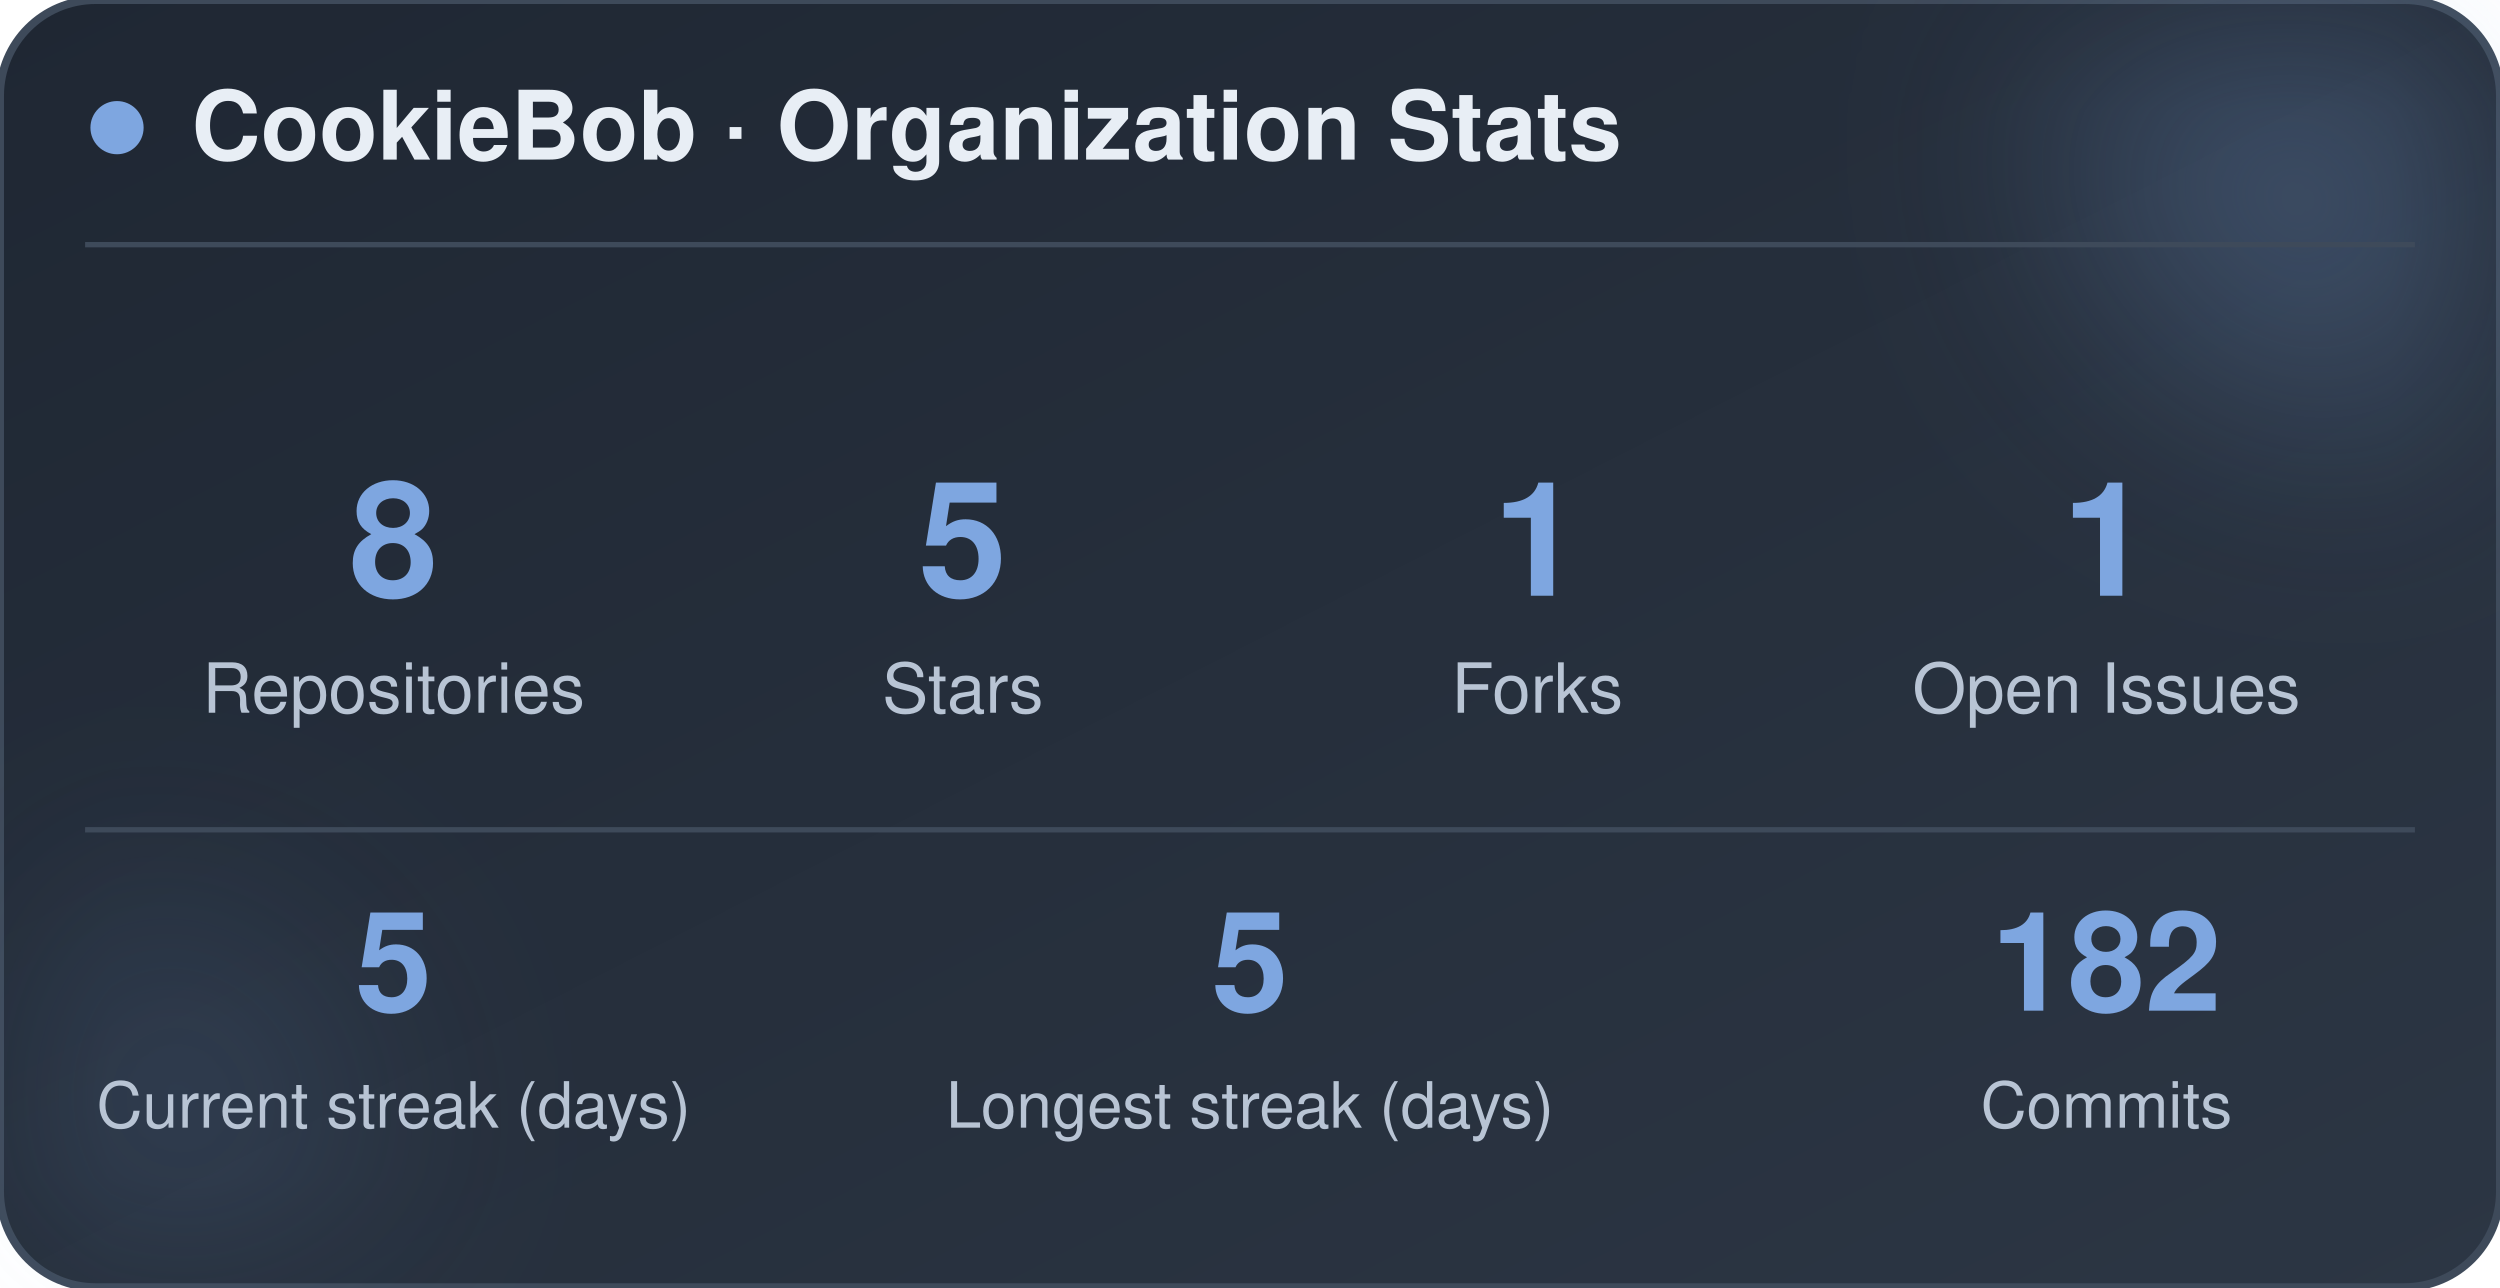
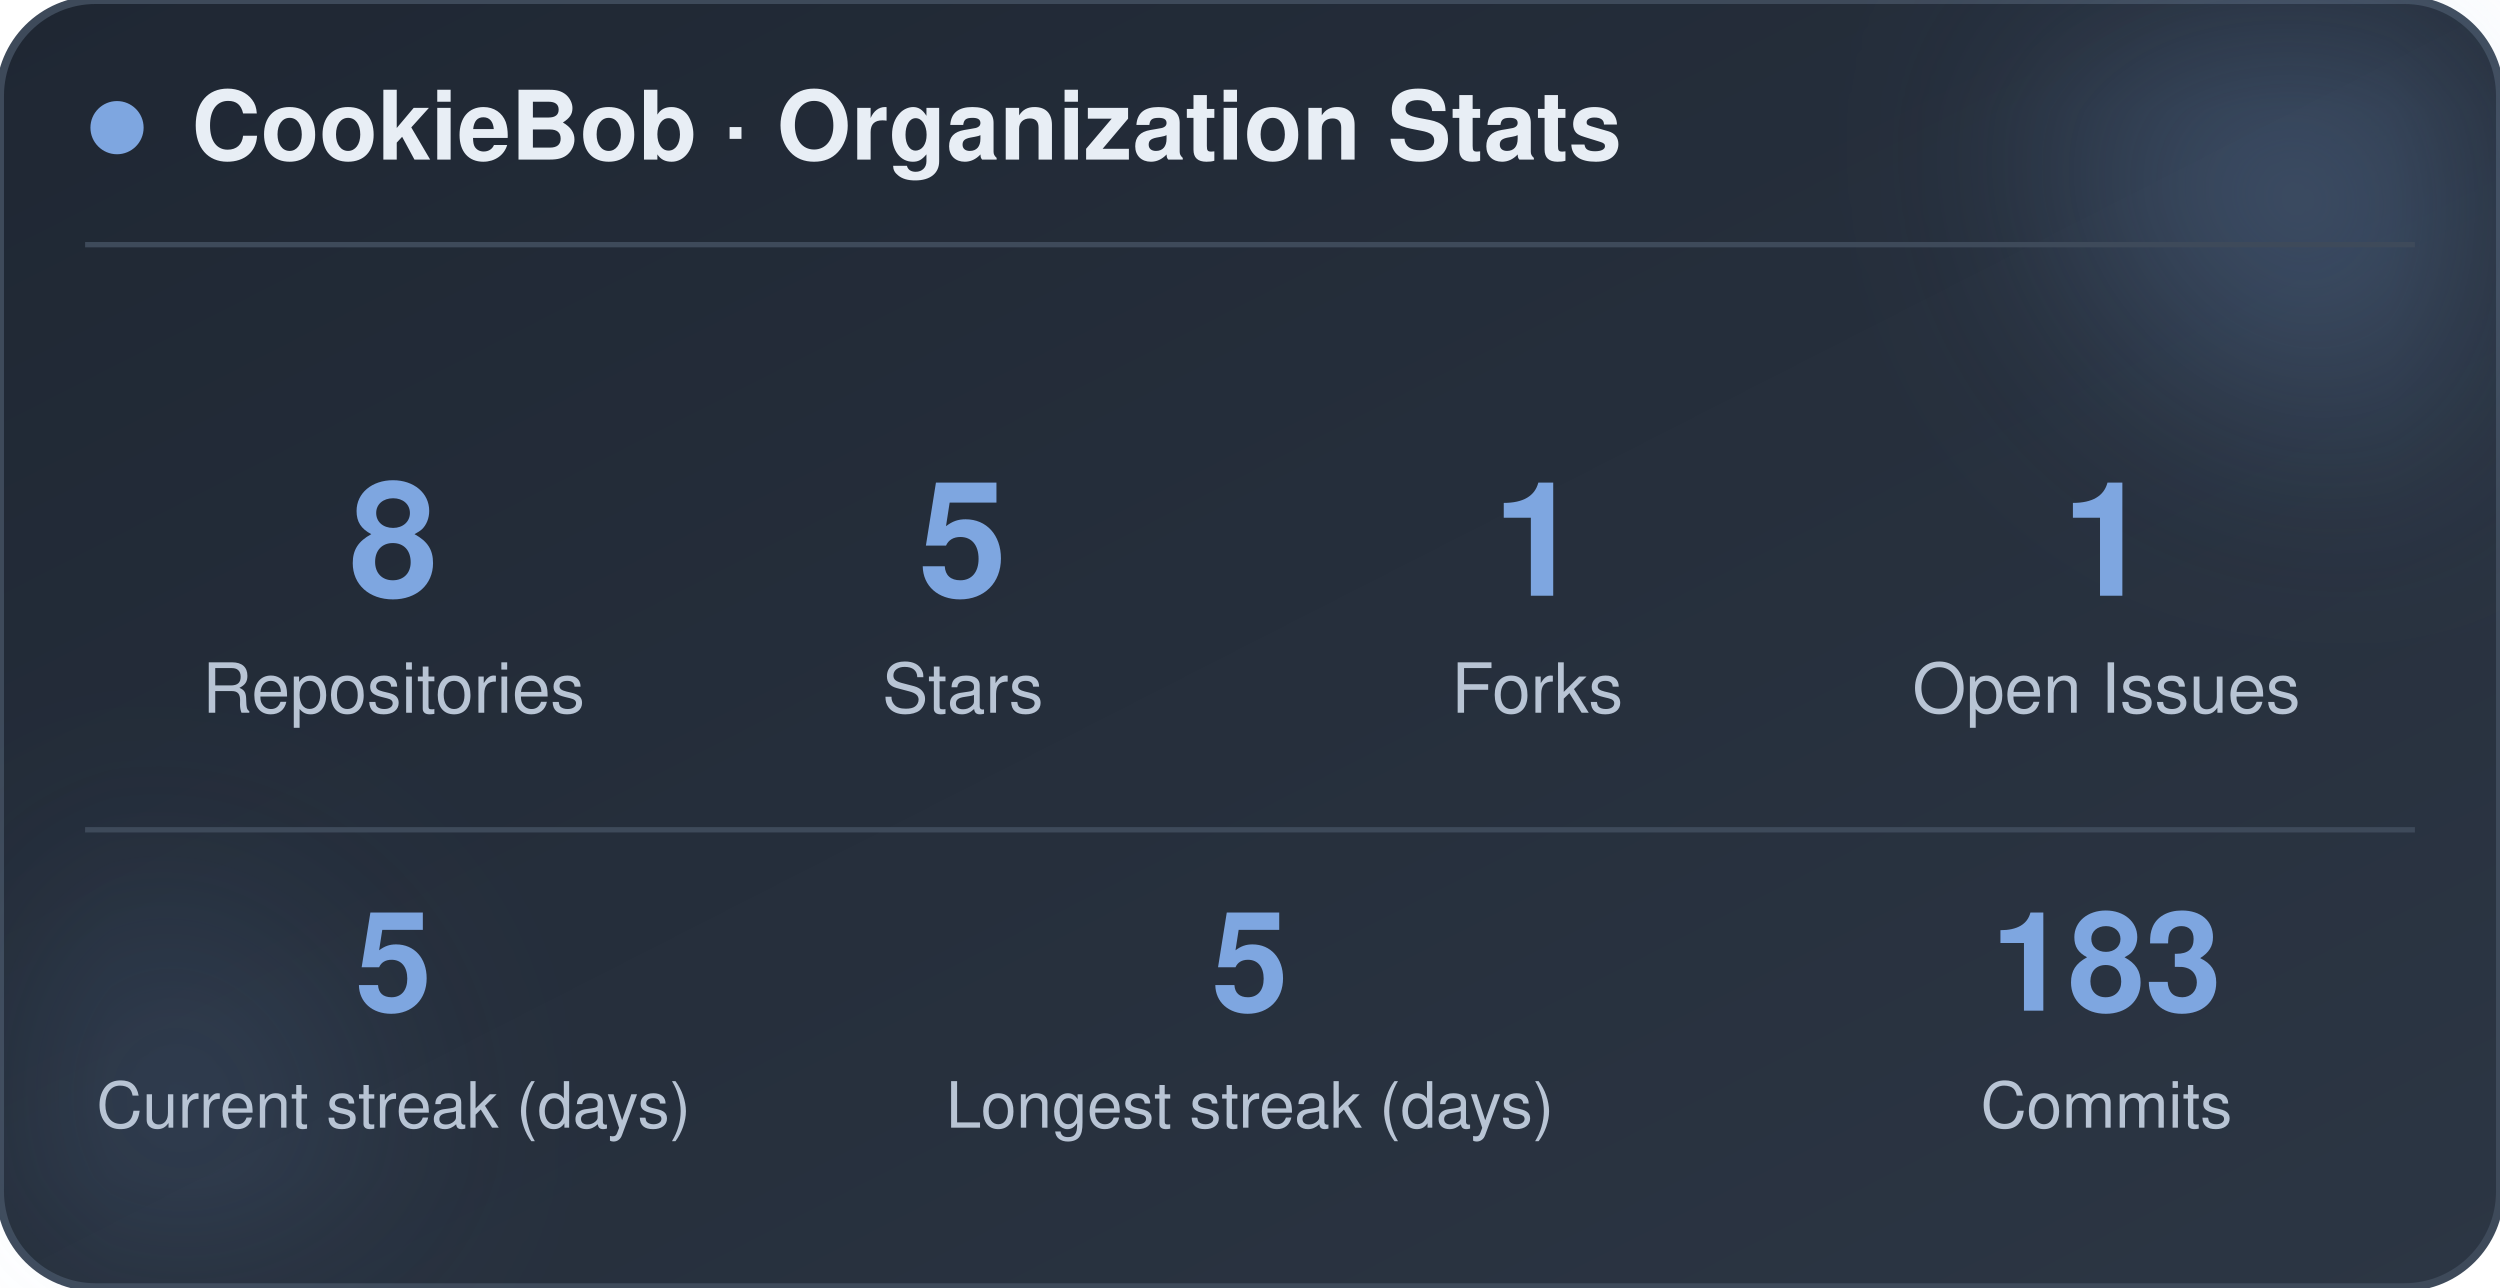
<svg xmlns="http://www.w3.org/2000/svg" width="470" height="242" viewBox="0 0 470 242" role="img" aria-label="CookieBob stats">
  <defs>
    <linearGradient id="bg" x1="0%" y1="0%" x2="100%" y2="100%">
      <stop offset="0%" stop-color="#1f2733" />
      <stop offset="100%" stop-color="#2c3644" />
    </linearGradient>
    <filter id="blur" x="-60%" y="-60%" width="220%" height="220%">
      <feGaussianBlur stdDeviation="22" />
    </filter>
  </defs>
  <rect x="0" y="0" width="470" height="242" rx="18" fill="url(#bg)" stroke="#3e4a5a" stroke-width="1.5" />
  <circle cx="444" cy="24" r="54" fill="#7ea6e0" opacity="0.26" filter="url(#blur)" />
  <circle cx="26" cy="212" r="42" fill="#7ea6e0" opacity="0.14" filter="url(#blur)" />
  <circle cx="22" cy="24" r="5" fill="#7ea6e0" />
  <text x="36" y="30" font-family="-apple-system, BlinkMacSystemFont, 'Segoe UI', Helvetica, Arial, sans-serif" font-size="18" font-weight="700" fill="#e8eef5">CookieBob · Organization Stats</text>
  <line x1="16" y1="46" x2="454" y2="46" stroke="#3e4a5a" stroke-width="1" />
  <text x="74" y="112" text-anchor="middle" font-family="-apple-system, BlinkMacSystemFont, 'Segoe UI', Helvetica, Arial, sans-serif" font-size="30" font-weight="800" fill="#7ea6e0">8</text>
  <text x="74" y="134" text-anchor="middle" font-family="-apple-system, BlinkMacSystemFont, 'Segoe UI', Helvetica, Arial, sans-serif" font-size="13" fill="#b8c4d4">Repositories</text>
  <text x="181" y="112" text-anchor="middle" font-family="-apple-system, BlinkMacSystemFont, 'Segoe UI', Helvetica, Arial, sans-serif" font-size="30" font-weight="800" fill="#7ea6e0">5</text>
  <text x="181" y="134" text-anchor="middle" font-family="-apple-system, BlinkMacSystemFont, 'Segoe UI', Helvetica, Arial, sans-serif" font-size="13" fill="#b8c4d4">Stars</text>
  <text x="289" y="112" text-anchor="middle" font-family="-apple-system, BlinkMacSystemFont, 'Segoe UI', Helvetica, Arial, sans-serif" font-size="30" font-weight="800" fill="#7ea6e0">1</text>
  <text x="289" y="134" text-anchor="middle" font-family="-apple-system, BlinkMacSystemFont, 'Segoe UI', Helvetica, Arial, sans-serif" font-size="13" fill="#b8c4d4">Forks</text>
  <text x="396" y="112" text-anchor="middle" font-family="-apple-system, BlinkMacSystemFont, 'Segoe UI', Helvetica, Arial, sans-serif" font-size="30" font-weight="800" fill="#7ea6e0">1</text>
  <text x="396" y="134" text-anchor="middle" font-family="-apple-system, BlinkMacSystemFont, 'Segoe UI', Helvetica, Arial, sans-serif" font-size="13" fill="#b8c4d4">Open Issues</text>
  <line x1="16" y1="156" x2="454" y2="156" stroke="#3e4a5a" stroke-width="1" />
  <text x="74" y="190" text-anchor="middle" font-family="-apple-system, BlinkMacSystemFont, 'Segoe UI', Helvetica, Arial, sans-serif" font-size="26" font-weight="800" fill="#7ea6e0">5</text>
  <text x="74" y="212" text-anchor="middle" font-family="-apple-system, BlinkMacSystemFont, 'Segoe UI', Helvetica, Arial, sans-serif" font-size="12" fill="#b8c4d4">Current streak (days)</text>
  <text x="235" y="190" text-anchor="middle" font-family="-apple-system, BlinkMacSystemFont, 'Segoe UI', Helvetica, Arial, sans-serif" font-size="26" font-weight="800" fill="#7ea6e0">5</text>
  <text x="235" y="212" text-anchor="middle" font-family="-apple-system, BlinkMacSystemFont, 'Segoe UI', Helvetica, Arial, sans-serif" font-size="12" fill="#b8c4d4">Longest streak (days)</text>
-   <text x="396" y="190" text-anchor="middle" font-family="-apple-system, BlinkMacSystemFont, 'Segoe UI', Helvetica, Arial, sans-serif" font-size="26" font-weight="800" fill="#7ea6e0">182</text>
+   <text x="396" y="190" text-anchor="middle" font-family="-apple-system, BlinkMacSystemFont, 'Segoe UI', Helvetica, Arial, sans-serif" font-size="26" font-weight="800" fill="#7ea6e0">183</text>
  <text x="396" y="212" text-anchor="middle" font-family="-apple-system, BlinkMacSystemFont, 'Segoe UI', Helvetica, Arial, sans-serif" font-size="12" fill="#b8c4d4">Commits</text>
</svg>
